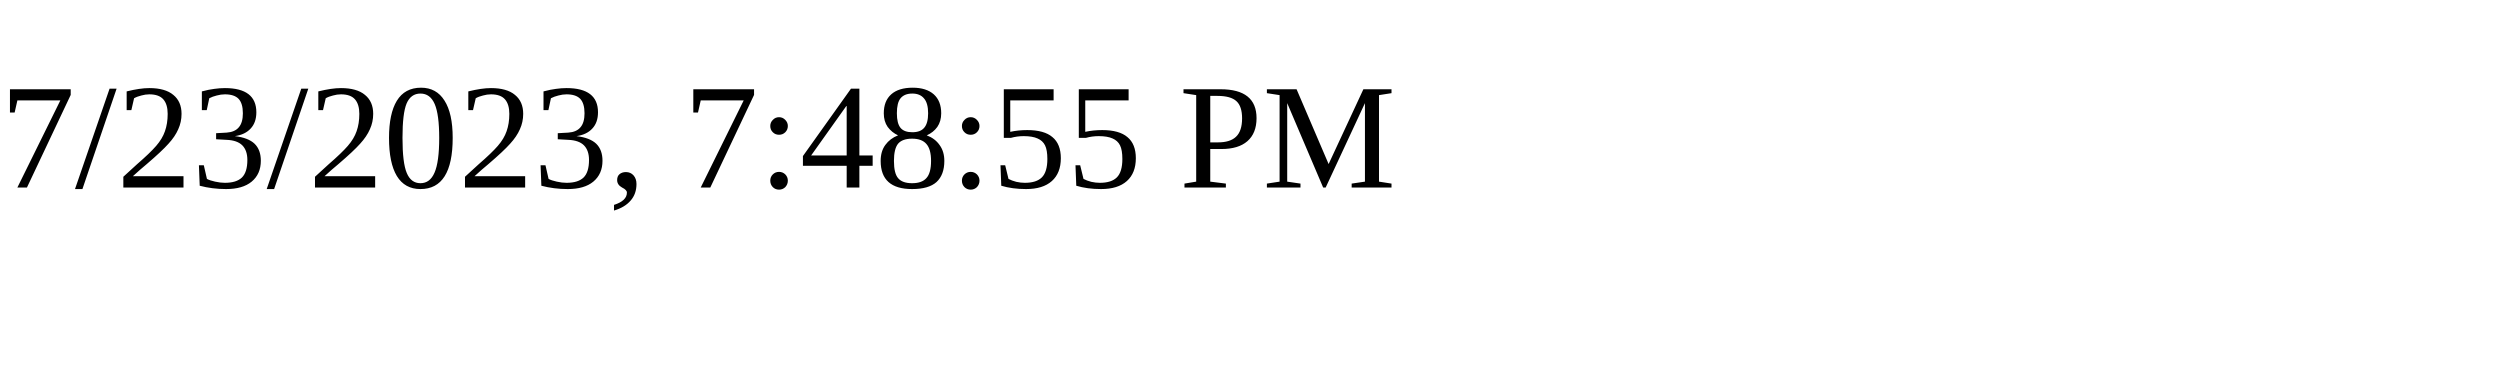
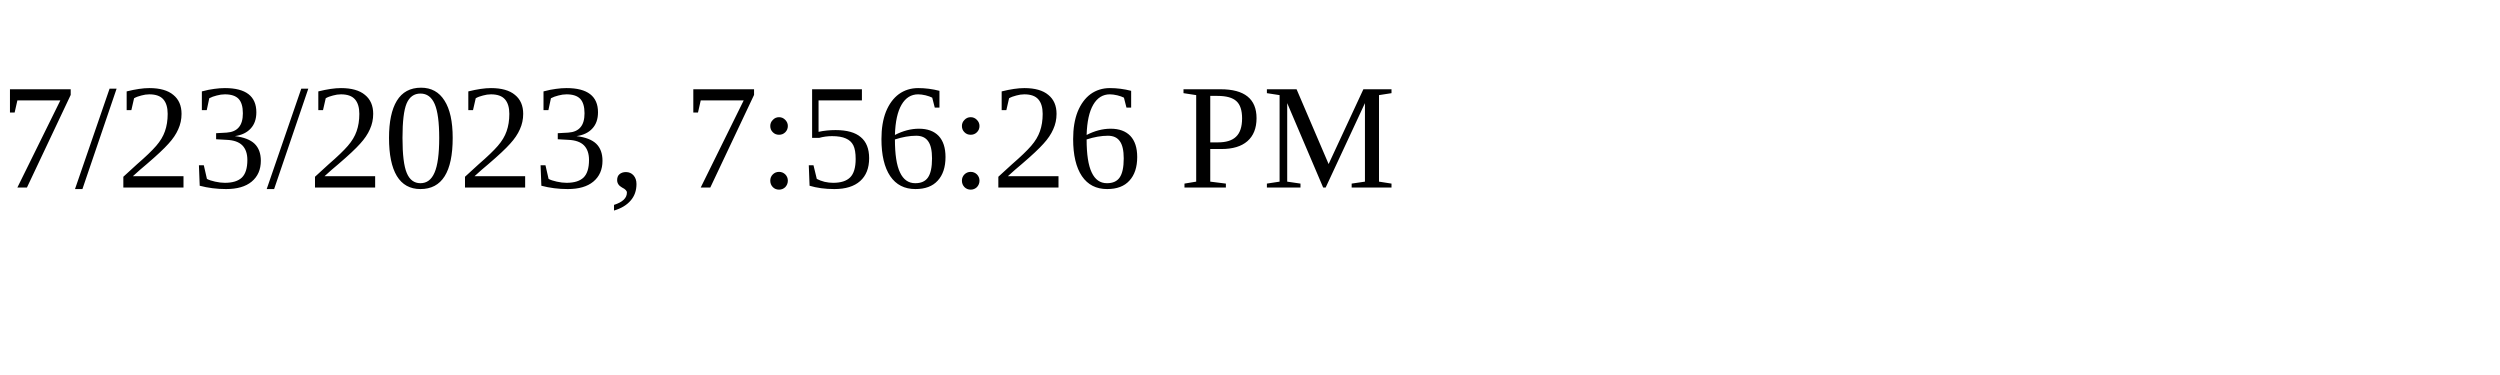
<svg xmlns="http://www.w3.org/2000/svg" height="30" width="200">
-   <text x="0" y="15">7/23/2023, 7:48:55 PM</text>
+   <text x="0" y="15">7/23/2023, 7:56:26 PM</text>
</svg>
